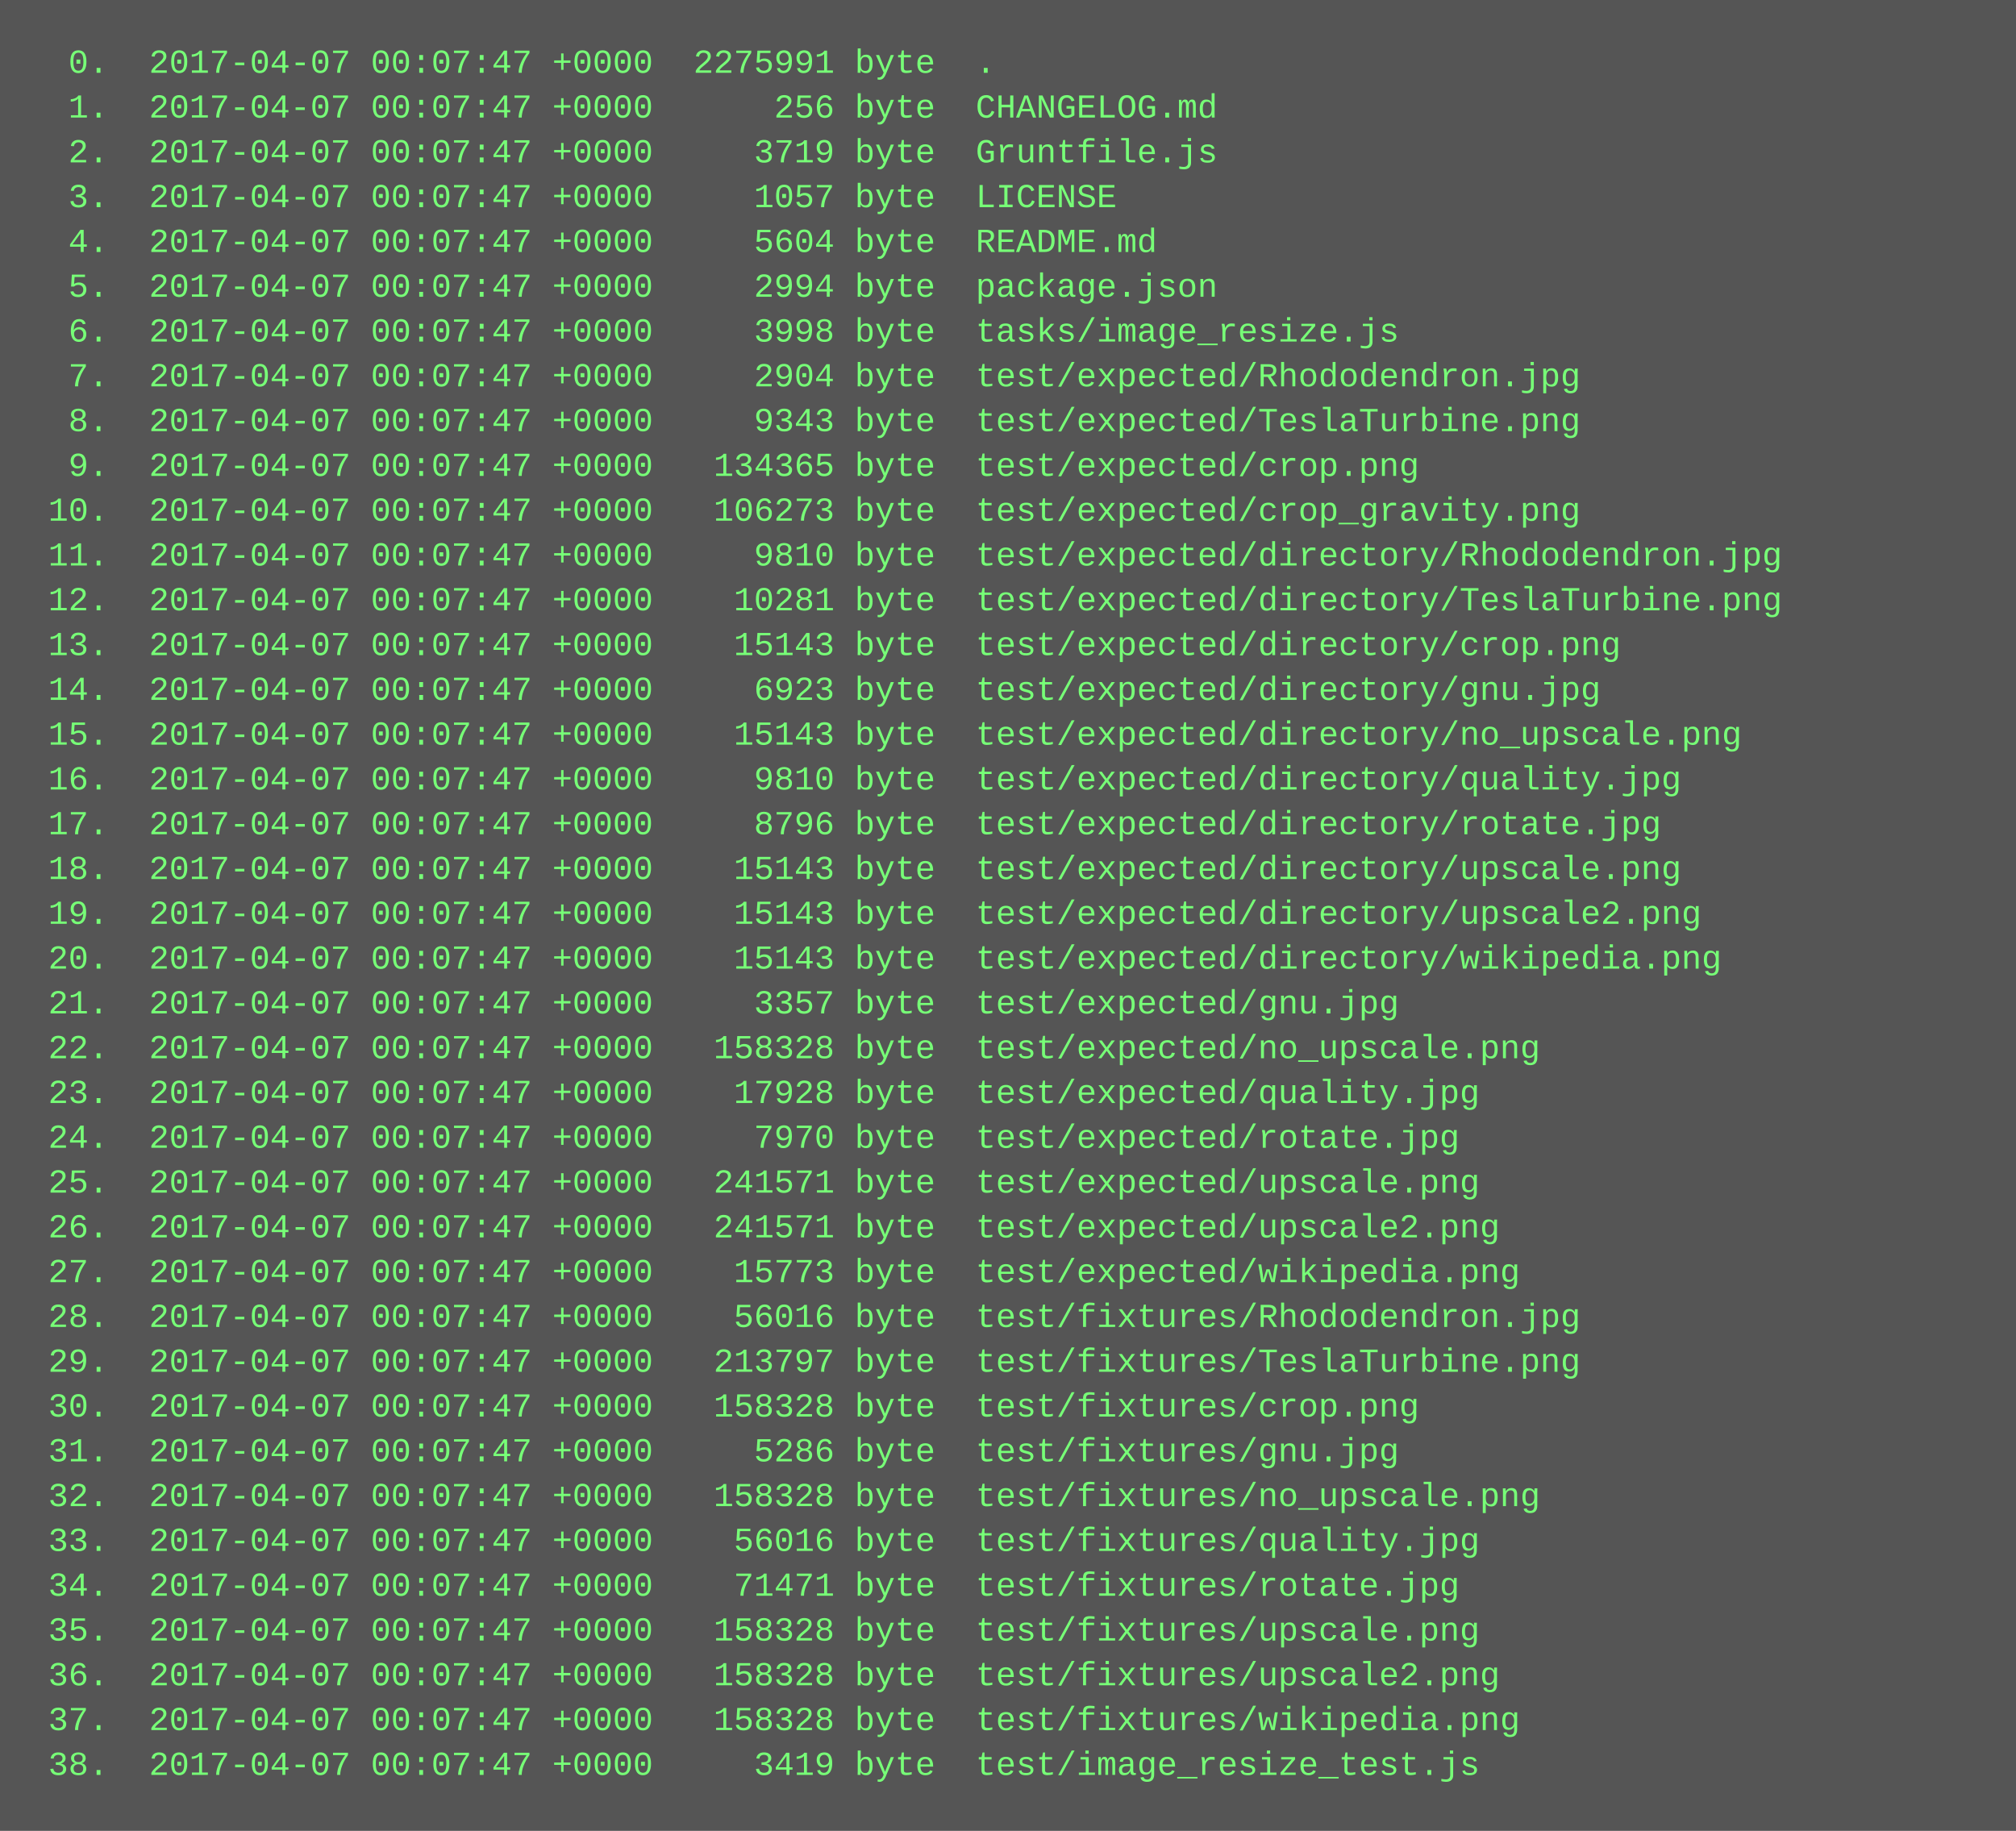
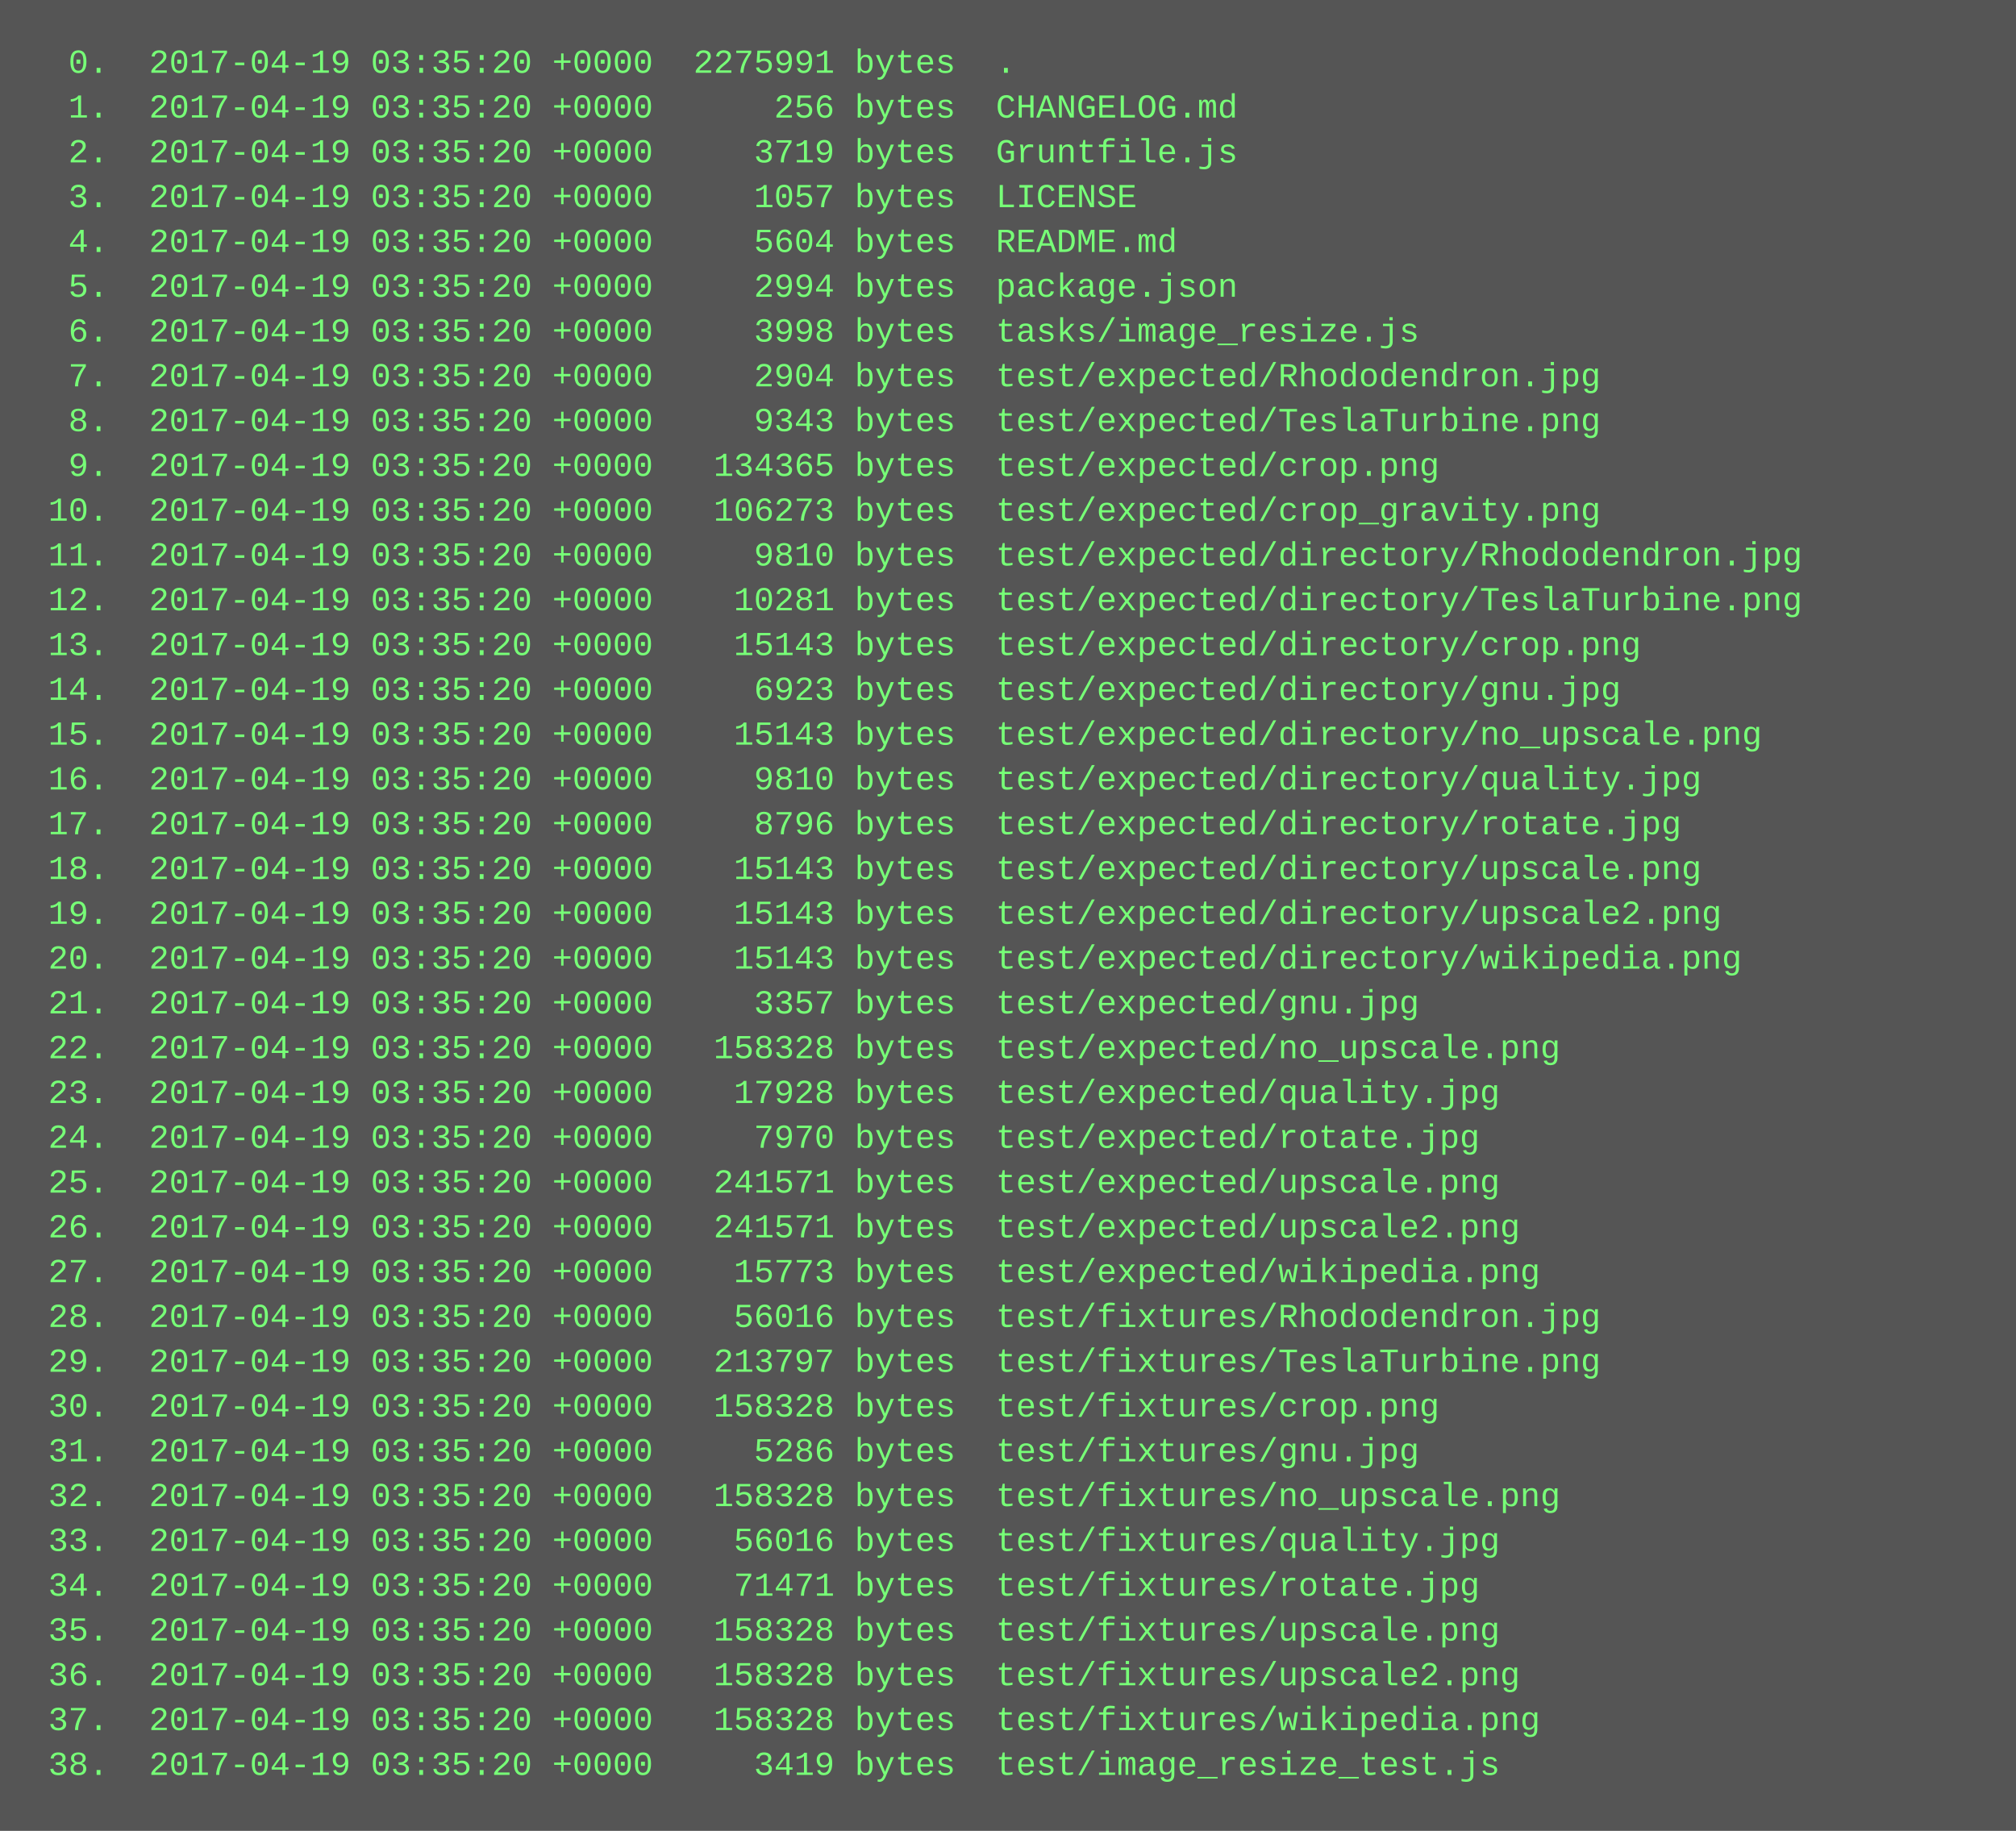
<svg xmlns="http://www.w3.org/2000/svg" height="654" width="720">
  <rect height="654" fill="#555" width="720" />
  <text fill="#7f7" font-family="Courier New" font-size="12" xml:space="preserve">
-     <tspan x="10" y="26">  0.  2017-04-07 00:07:47 +0000  2275991 byte  .</tspan>
-     <tspan x="10" y="42">  1.  2017-04-07 00:07:47 +0000      256 byte  CHANGELOG.md</tspan>
-     <tspan x="10" y="58">  2.  2017-04-07 00:07:47 +0000     3719 byte  Gruntfile.js</tspan>
-     <tspan x="10" y="74">  3.  2017-04-07 00:07:47 +0000     1057 byte  LICENSE</tspan>
-     <tspan x="10" y="90">  4.  2017-04-07 00:07:47 +0000     5604 byte  README.md</tspan>
-     <tspan x="10" y="106">  5.  2017-04-07 00:07:47 +0000     2994 byte  package.json</tspan>
-     <tspan x="10" y="122">  6.  2017-04-07 00:07:47 +0000     3998 byte  tasks/image_resize.js</tspan>
-     <tspan x="10" y="138">  7.  2017-04-07 00:07:47 +0000     2904 byte  test/expected/Rhododendron.jpg</tspan>
-     <tspan x="10" y="154">  8.  2017-04-07 00:07:47 +0000     9343 byte  test/expected/TeslaTurbine.png</tspan>
-     <tspan x="10" y="170">  9.  2017-04-07 00:07:47 +0000   134365 byte  test/expected/crop.png</tspan>
-     <tspan x="10" y="186"> 10.  2017-04-07 00:07:47 +0000   106273 byte  test/expected/crop_gravity.png</tspan>
-     <tspan x="10" y="202"> 11.  2017-04-07 00:07:47 +0000     9810 byte  test/expected/directory/Rhododendron.jpg</tspan>
-     <tspan x="10" y="218"> 12.  2017-04-07 00:07:47 +0000    10281 byte  test/expected/directory/TeslaTurbine.png</tspan>
-     <tspan x="10" y="234"> 13.  2017-04-07 00:07:47 +0000    15143 byte  test/expected/directory/crop.png</tspan>
-     <tspan x="10" y="250"> 14.  2017-04-07 00:07:47 +0000     6923 byte  test/expected/directory/gnu.jpg</tspan>
-     <tspan x="10" y="266"> 15.  2017-04-07 00:07:47 +0000    15143 byte  test/expected/directory/no_upscale.png</tspan>
-     <tspan x="10" y="282"> 16.  2017-04-07 00:07:47 +0000     9810 byte  test/expected/directory/quality.jpg</tspan>
-     <tspan x="10" y="298"> 17.  2017-04-07 00:07:47 +0000     8796 byte  test/expected/directory/rotate.jpg</tspan>
-     <tspan x="10" y="314"> 18.  2017-04-07 00:07:47 +0000    15143 byte  test/expected/directory/upscale.png</tspan>
-     <tspan x="10" y="330"> 19.  2017-04-07 00:07:47 +0000    15143 byte  test/expected/directory/upscale2.png</tspan>
-     <tspan x="10" y="346"> 20.  2017-04-07 00:07:47 +0000    15143 byte  test/expected/directory/wikipedia.png</tspan>
-     <tspan x="10" y="362"> 21.  2017-04-07 00:07:47 +0000     3357 byte  test/expected/gnu.jpg</tspan>
-     <tspan x="10" y="378"> 22.  2017-04-07 00:07:47 +0000   158328 byte  test/expected/no_upscale.png</tspan>
-     <tspan x="10" y="394"> 23.  2017-04-07 00:07:47 +0000    17928 byte  test/expected/quality.jpg</tspan>
-     <tspan x="10" y="410"> 24.  2017-04-07 00:07:47 +0000     7970 byte  test/expected/rotate.jpg</tspan>
-     <tspan x="10" y="426"> 25.  2017-04-07 00:07:47 +0000   241571 byte  test/expected/upscale.png</tspan>
-     <tspan x="10" y="442"> 26.  2017-04-07 00:07:47 +0000   241571 byte  test/expected/upscale2.png</tspan>
-     <tspan x="10" y="458"> 27.  2017-04-07 00:07:47 +0000    15773 byte  test/expected/wikipedia.png</tspan>
-     <tspan x="10" y="474"> 28.  2017-04-07 00:07:47 +0000    56016 byte  test/fixtures/Rhododendron.jpg</tspan>
-     <tspan x="10" y="490"> 29.  2017-04-07 00:07:47 +0000   213797 byte  test/fixtures/TeslaTurbine.png</tspan>
-     <tspan x="10" y="506"> 30.  2017-04-07 00:07:47 +0000   158328 byte  test/fixtures/crop.png</tspan>
-     <tspan x="10" y="522"> 31.  2017-04-07 00:07:47 +0000     5286 byte  test/fixtures/gnu.jpg</tspan>
-     <tspan x="10" y="538"> 32.  2017-04-07 00:07:47 +0000   158328 byte  test/fixtures/no_upscale.png</tspan>
-     <tspan x="10" y="554"> 33.  2017-04-07 00:07:47 +0000    56016 byte  test/fixtures/quality.jpg</tspan>
-     <tspan x="10" y="570"> 34.  2017-04-07 00:07:47 +0000    71471 byte  test/fixtures/rotate.jpg</tspan>
-     <tspan x="10" y="586"> 35.  2017-04-07 00:07:47 +0000   158328 byte  test/fixtures/upscale.png</tspan>
-     <tspan x="10" y="602"> 36.  2017-04-07 00:07:47 +0000   158328 byte  test/fixtures/upscale2.png</tspan>
-     <tspan x="10" y="618"> 37.  2017-04-07 00:07:47 +0000   158328 byte  test/fixtures/wikipedia.png</tspan>
-     <tspan x="10" y="634"> 38.  2017-04-07 00:07:47 +0000     3419 byte  test/image_resize_test.js</tspan>
+     <tspan x="10" y="26">  0.  2017-04-19 03:35:20 +0000  2275991 bytes  .</tspan>
+     <tspan x="10" y="42">  1.  2017-04-19 03:35:20 +0000      256 bytes  CHANGELOG.md</tspan>
+     <tspan x="10" y="58">  2.  2017-04-19 03:35:20 +0000     3719 bytes  Gruntfile.js</tspan>
+     <tspan x="10" y="74">  3.  2017-04-19 03:35:20 +0000     1057 bytes  LICENSE</tspan>
+     <tspan x="10" y="90">  4.  2017-04-19 03:35:20 +0000     5604 bytes  README.md</tspan>
+     <tspan x="10" y="106">  5.  2017-04-19 03:35:20 +0000     2994 bytes  package.json</tspan>
+     <tspan x="10" y="122">  6.  2017-04-19 03:35:20 +0000     3998 bytes  tasks/image_resize.js</tspan>
+     <tspan x="10" y="138">  7.  2017-04-19 03:35:20 +0000     2904 bytes  test/expected/Rhododendron.jpg</tspan>
+     <tspan x="10" y="154">  8.  2017-04-19 03:35:20 +0000     9343 bytes  test/expected/TeslaTurbine.png</tspan>
+     <tspan x="10" y="170">  9.  2017-04-19 03:35:20 +0000   134365 bytes  test/expected/crop.png</tspan>
+     <tspan x="10" y="186"> 10.  2017-04-19 03:35:20 +0000   106273 bytes  test/expected/crop_gravity.png</tspan>
+     <tspan x="10" y="202"> 11.  2017-04-19 03:35:20 +0000     9810 bytes  test/expected/directory/Rhododendron.jpg</tspan>
+     <tspan x="10" y="218"> 12.  2017-04-19 03:35:20 +0000    10281 bytes  test/expected/directory/TeslaTurbine.png</tspan>
+     <tspan x="10" y="234"> 13.  2017-04-19 03:35:20 +0000    15143 bytes  test/expected/directory/crop.png</tspan>
+     <tspan x="10" y="250"> 14.  2017-04-19 03:35:20 +0000     6923 bytes  test/expected/directory/gnu.jpg</tspan>
+     <tspan x="10" y="266"> 15.  2017-04-19 03:35:20 +0000    15143 bytes  test/expected/directory/no_upscale.png</tspan>
+     <tspan x="10" y="282"> 16.  2017-04-19 03:35:20 +0000     9810 bytes  test/expected/directory/quality.jpg</tspan>
+     <tspan x="10" y="298"> 17.  2017-04-19 03:35:20 +0000     8796 bytes  test/expected/directory/rotate.jpg</tspan>
+     <tspan x="10" y="314"> 18.  2017-04-19 03:35:20 +0000    15143 bytes  test/expected/directory/upscale.png</tspan>
+     <tspan x="10" y="330"> 19.  2017-04-19 03:35:20 +0000    15143 bytes  test/expected/directory/upscale2.png</tspan>
+     <tspan x="10" y="346"> 20.  2017-04-19 03:35:20 +0000    15143 bytes  test/expected/directory/wikipedia.png</tspan>
+     <tspan x="10" y="362"> 21.  2017-04-19 03:35:20 +0000     3357 bytes  test/expected/gnu.jpg</tspan>
+     <tspan x="10" y="378"> 22.  2017-04-19 03:35:20 +0000   158328 bytes  test/expected/no_upscale.png</tspan>
+     <tspan x="10" y="394"> 23.  2017-04-19 03:35:20 +0000    17928 bytes  test/expected/quality.jpg</tspan>
+     <tspan x="10" y="410"> 24.  2017-04-19 03:35:20 +0000     7970 bytes  test/expected/rotate.jpg</tspan>
+     <tspan x="10" y="426"> 25.  2017-04-19 03:35:20 +0000   241571 bytes  test/expected/upscale.png</tspan>
+     <tspan x="10" y="442"> 26.  2017-04-19 03:35:20 +0000   241571 bytes  test/expected/upscale2.png</tspan>
+     <tspan x="10" y="458"> 27.  2017-04-19 03:35:20 +0000    15773 bytes  test/expected/wikipedia.png</tspan>
+     <tspan x="10" y="474"> 28.  2017-04-19 03:35:20 +0000    56016 bytes  test/fixtures/Rhododendron.jpg</tspan>
+     <tspan x="10" y="490"> 29.  2017-04-19 03:35:20 +0000   213797 bytes  test/fixtures/TeslaTurbine.png</tspan>
+     <tspan x="10" y="506"> 30.  2017-04-19 03:35:20 +0000   158328 bytes  test/fixtures/crop.png</tspan>
+     <tspan x="10" y="522"> 31.  2017-04-19 03:35:20 +0000     5286 bytes  test/fixtures/gnu.jpg</tspan>
+     <tspan x="10" y="538"> 32.  2017-04-19 03:35:20 +0000   158328 bytes  test/fixtures/no_upscale.png</tspan>
+     <tspan x="10" y="554"> 33.  2017-04-19 03:35:20 +0000    56016 bytes  test/fixtures/quality.jpg</tspan>
+     <tspan x="10" y="570"> 34.  2017-04-19 03:35:20 +0000    71471 bytes  test/fixtures/rotate.jpg</tspan>
+     <tspan x="10" y="586"> 35.  2017-04-19 03:35:20 +0000   158328 bytes  test/fixtures/upscale.png</tspan>
+     <tspan x="10" y="602"> 36.  2017-04-19 03:35:20 +0000   158328 bytes  test/fixtures/upscale2.png</tspan>
+     <tspan x="10" y="618"> 37.  2017-04-19 03:35:20 +0000   158328 bytes  test/fixtures/wikipedia.png</tspan>
+     <tspan x="10" y="634"> 38.  2017-04-19 03:35:20 +0000     3419 bytes  test/image_resize_test.js</tspan>
  </text>
</svg>
